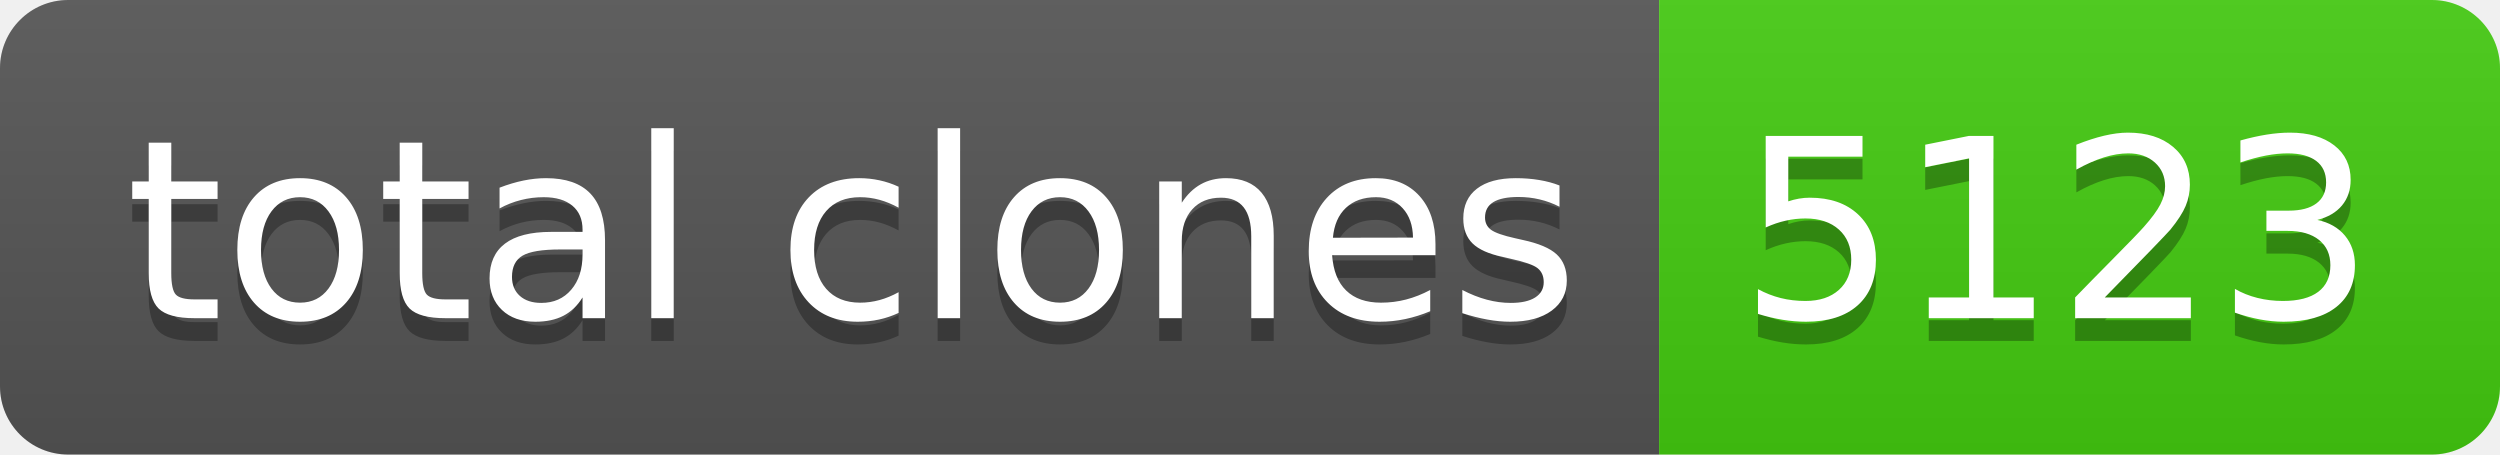
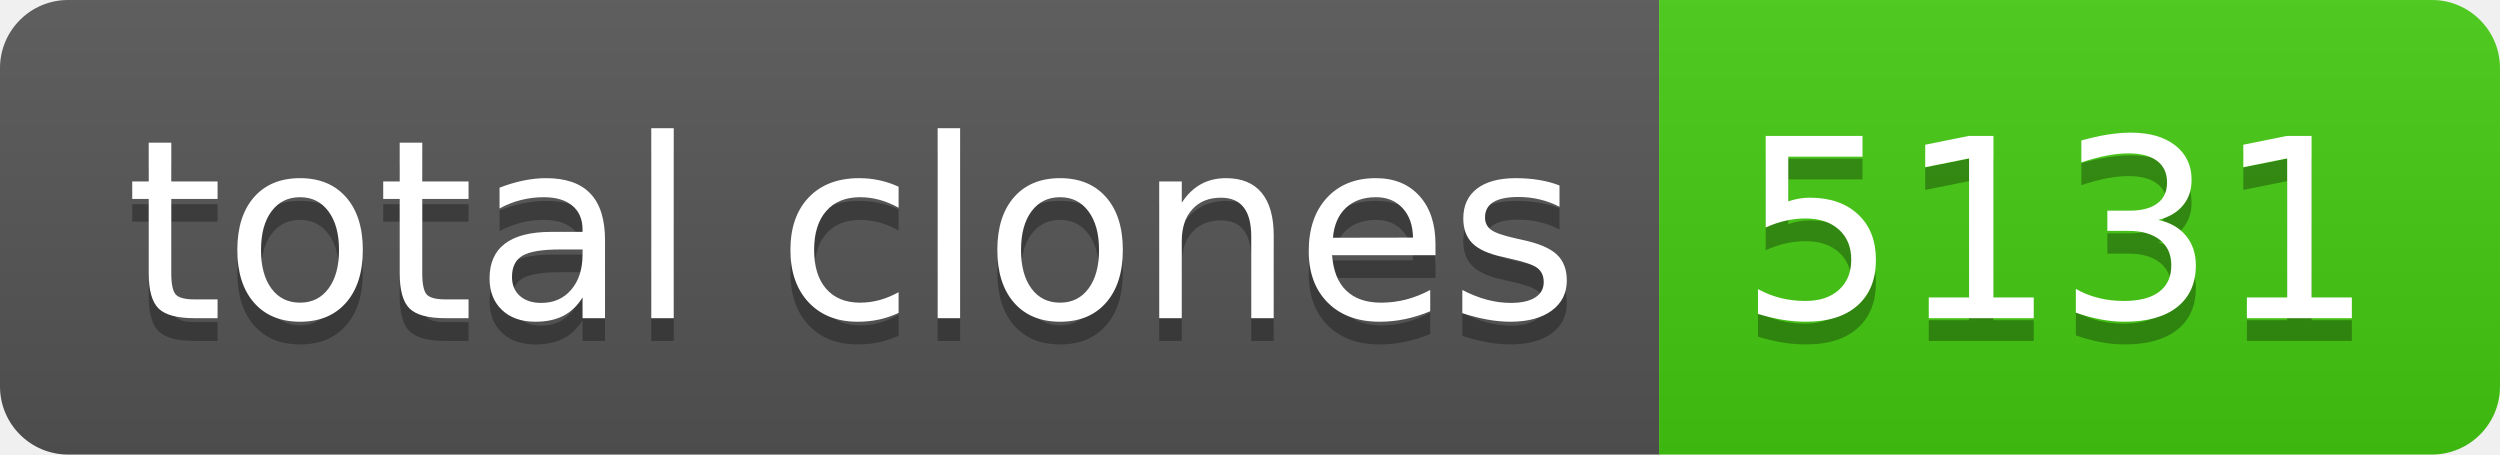
- <svg xmlns="http://www.w3.org/2000/svg" width="110" height="20" role="img" aria-label="total clones: 5123">
+ <svg xmlns="http://www.w3.org/2000/svg" width="110" height="20" role="img" aria-label="total clones: 5131">
  <linearGradient id="s" x2="0" y2="100%">
    <stop offset="0" stop-color="#bbb" stop-opacity=".1" />
    <stop offset="1" stop-opacity=".1" />
  </linearGradient>
  <clipPath id="r">
    <rect width="110" height="20" rx="3" fill="#fff" />
  </clipPath>
  <g clip-path="url(#r)">
    <rect width="73" height="20" fill="#555" />
    <rect x="73" width="37" height="20" fill="#4c1" />
    <rect width="110" height="20" fill="url(#s)" />
  </g>
  <g fill="#fff" text-anchor="middle" font-family="Verdana,Geneva,DejaVu Sans,sans-serif" text-rendering="geometricPrecision" font-size="110">
    <text aria-hidden="true" x="375" y="150" fill="#010101" fill-opacity=".3" transform="scale(.1)" textLength="630">total clones</text>
    <text x="375" y="140" transform="scale(.1)" fill="#fff" textLength="630">total clones</text>
-     <text aria-hidden="true" x="905" y="150" fill="#010101" fill-opacity=".3" transform="scale(.1)" textLength="270">5123</text>
-     <text x="905" y="140" transform="scale(.1)" fill="#fff" textLength="270">5123</text>
+     <text aria-hidden="true" x="905" y="150" fill="#010101" fill-opacity=".3" transform="scale(.1)" textLength="270">5131</text>
+     <text x="905" y="140" transform="scale(.1)" fill="#fff" textLength="270">5131</text>
  </g>
</svg>
